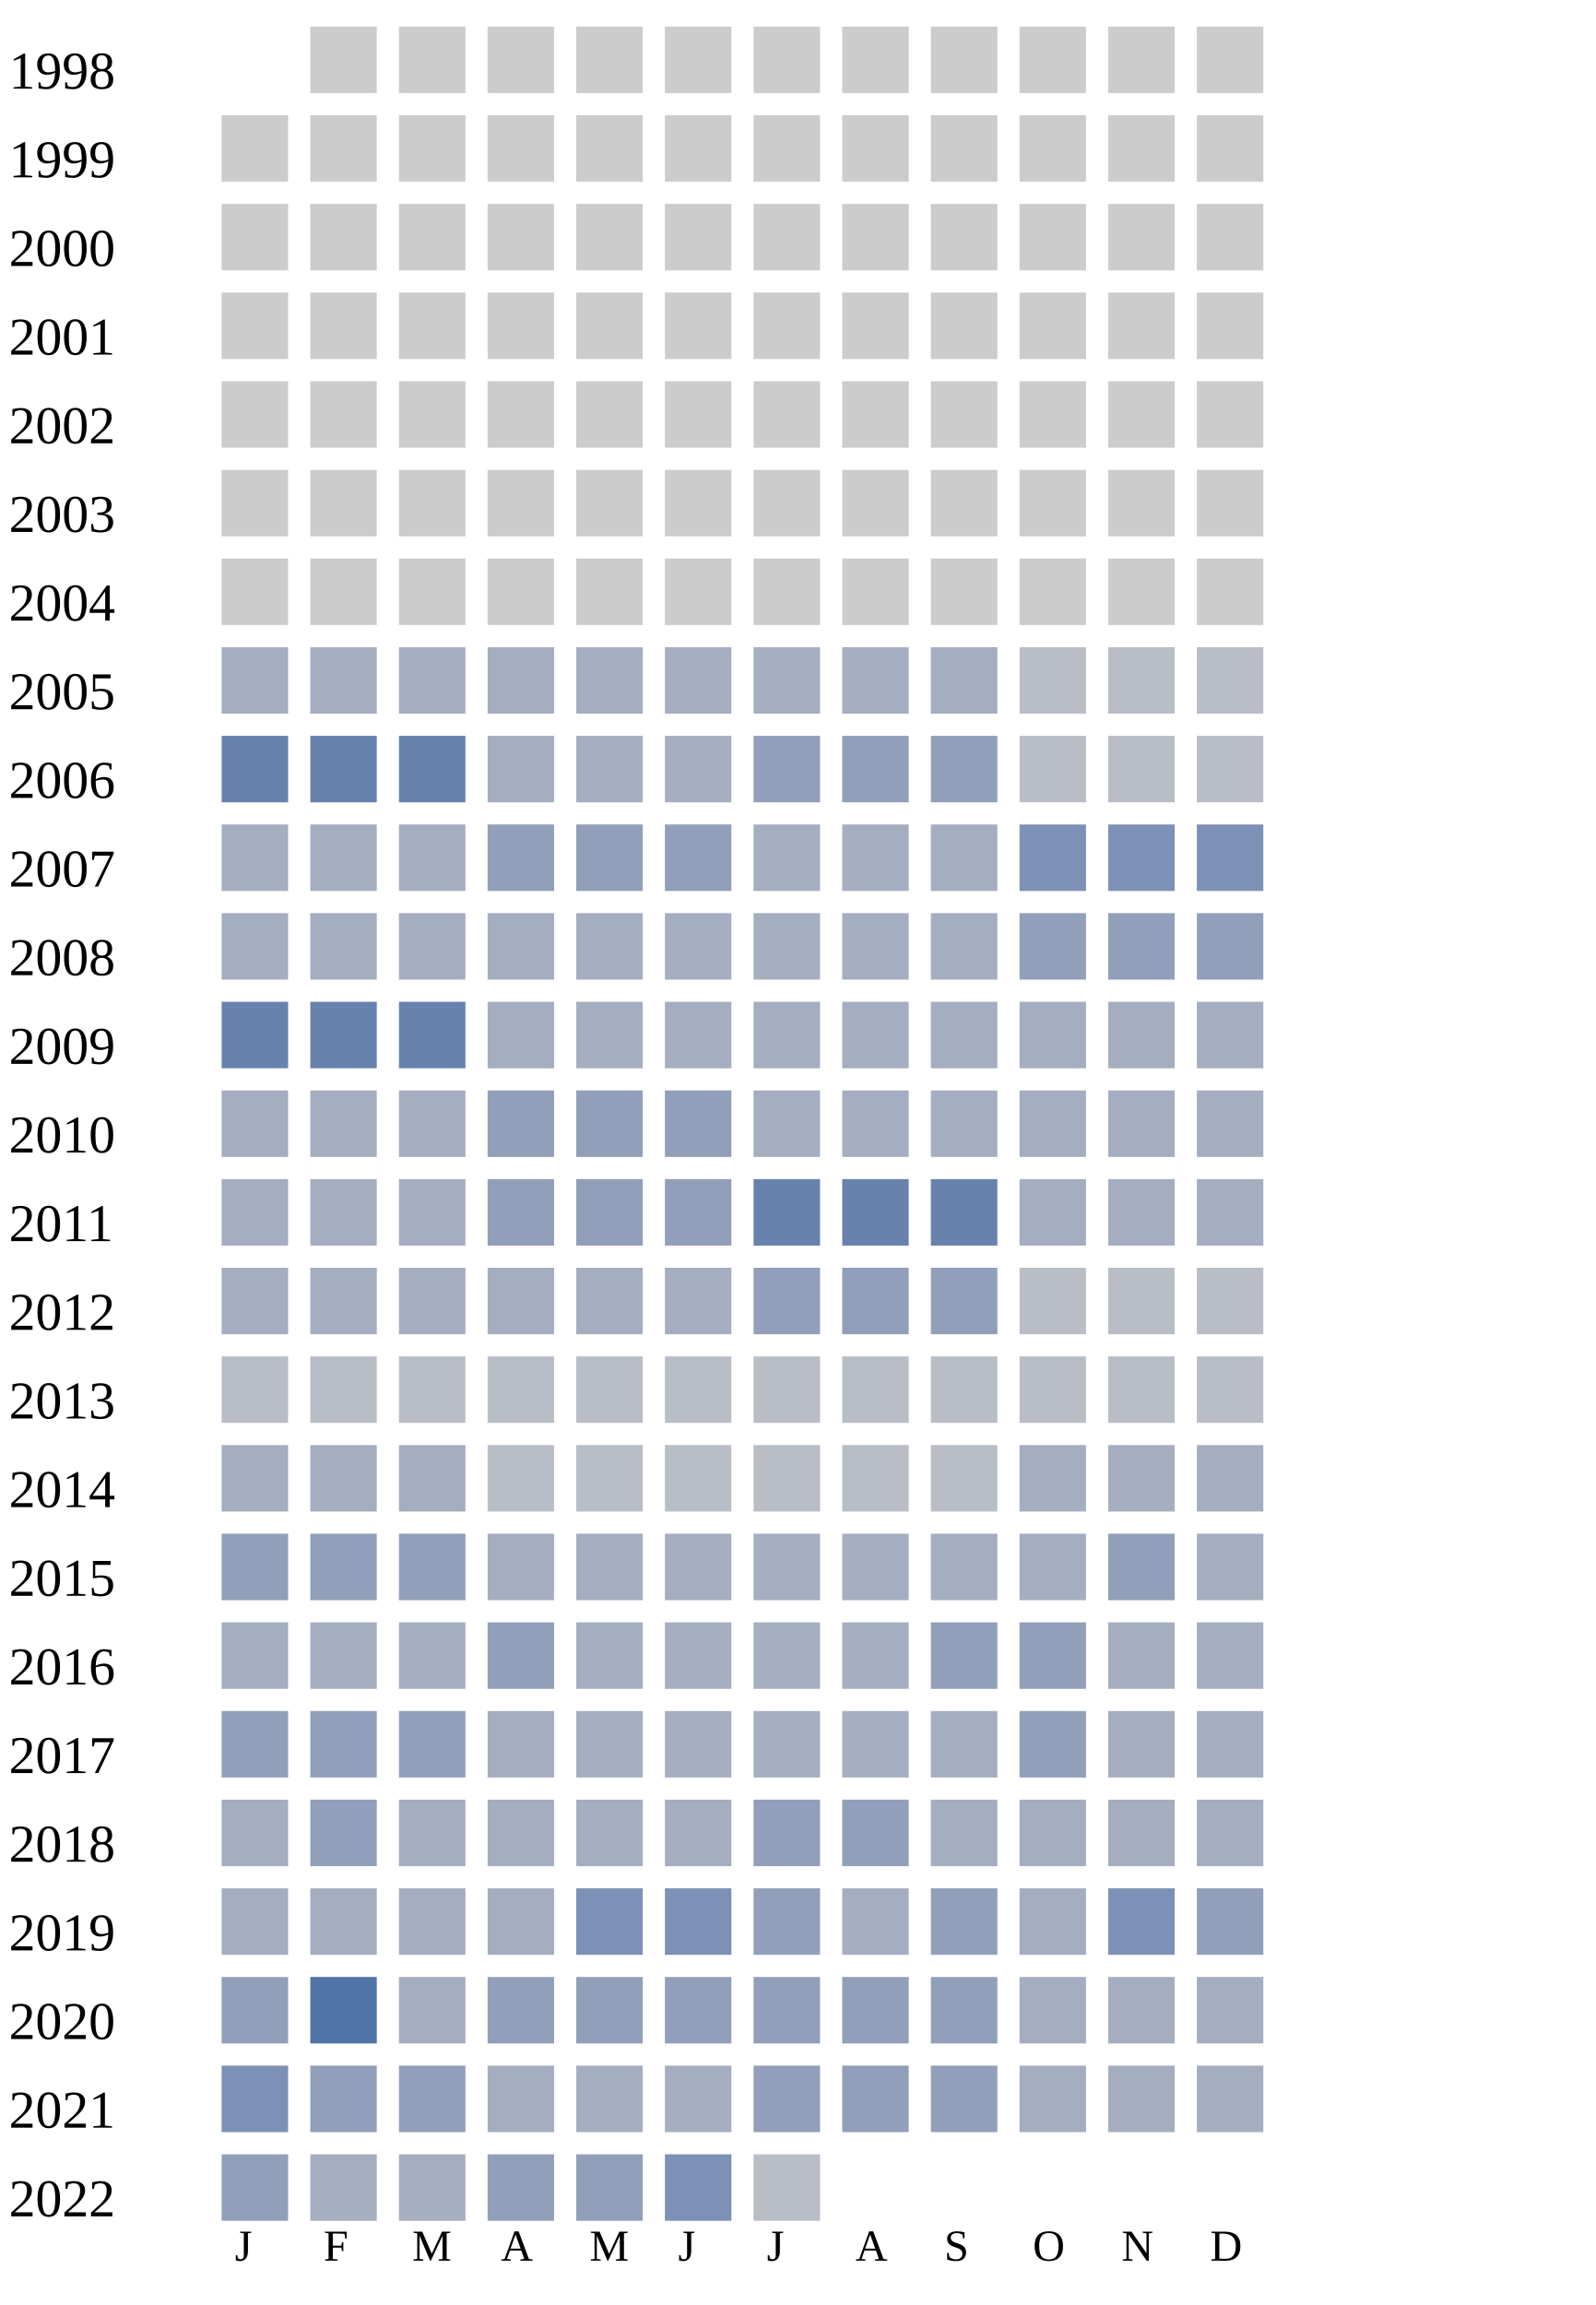
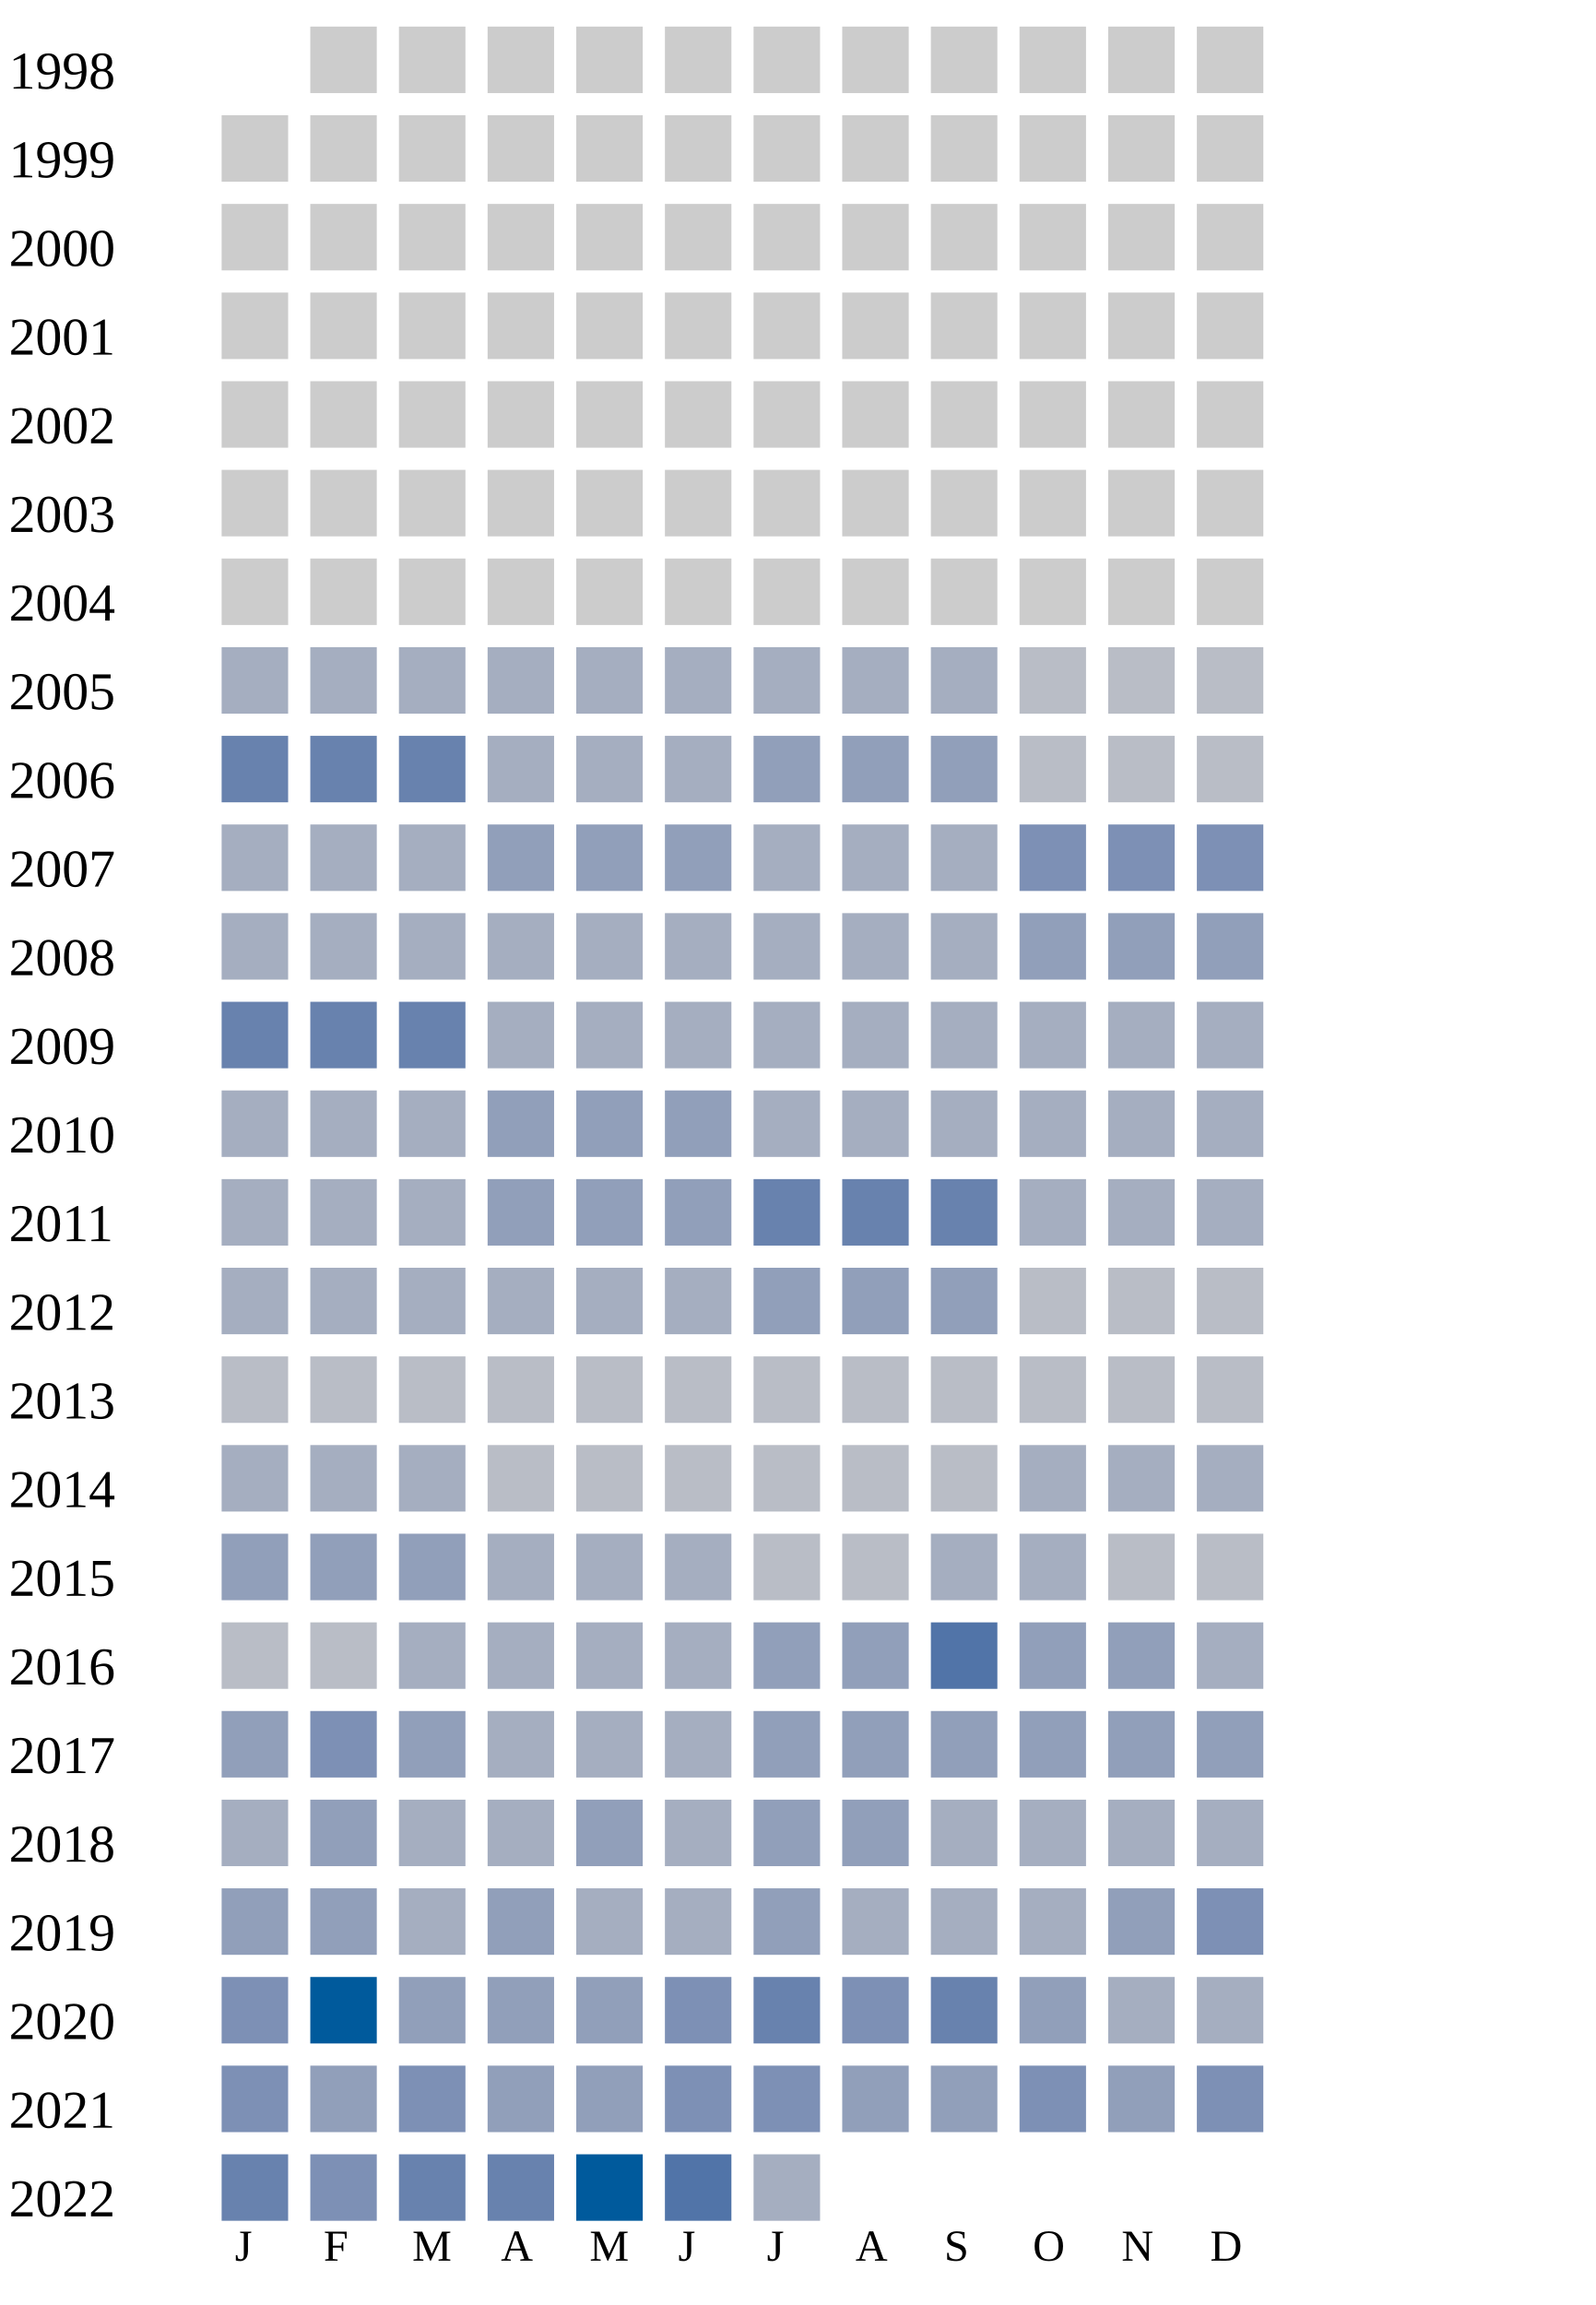
<svg xmlns="http://www.w3.org/2000/svg" width="360" height="520">
  <g transform="translate(0 0)">
    <text x="2" y="20">1998</text>
    <rect x="70" y="6" width="15" height="15" fill="#cccccc" />
    <rect x="90" y="6" width="15" height="15" fill="#cccccc" />
    <rect x="110" y="6" width="15" height="15" fill="#cccccc" />
    <rect x="130" y="6" width="15" height="15" fill="#cccccc" />
    <rect x="150" y="6" width="15" height="15" fill="#cccccc" />
    <rect x="170" y="6" width="15" height="15" fill="#cccccc" />
    <rect x="190" y="6" width="15" height="15" fill="#cccccc" />
    <rect x="210" y="6" width="15" height="15" fill="#cccccc" />
    <rect x="230" y="6" width="15" height="15" fill="#cccccc" />
    <rect x="250" y="6" width="15" height="15" fill="#cccccc" />
    <rect x="270" y="6" width="15" height="15" fill="#cccccc" />
  </g>
  <g transform="translate(0 20)">
    <text x="2" y="20">1999</text>
    <rect x="50" y="6" width="15" height="15" fill="#cccccc" />
    <rect x="70" y="6" width="15" height="15" fill="#cccccc" />
    <rect x="90" y="6" width="15" height="15" fill="#cccccc" />
    <rect x="110" y="6" width="15" height="15" fill="#cccccc" />
    <rect x="130" y="6" width="15" height="15" fill="#cccccc" />
    <rect x="150" y="6" width="15" height="15" fill="#cccccc" />
    <rect x="170" y="6" width="15" height="15" fill="#cccccc" />
    <rect x="190" y="6" width="15" height="15" fill="#cccccc" />
    <rect x="210" y="6" width="15" height="15" fill="#cccccc" />
    <rect x="230" y="6" width="15" height="15" fill="#cccccc" />
    <rect x="250" y="6" width="15" height="15" fill="#cccccc" />
    <rect x="270" y="6" width="15" height="15" fill="#cccccc" />
  </g>
  <g transform="translate(0 40)">
    <text x="2" y="20">2000</text>
    <rect x="50" y="6" width="15" height="15" fill="#cccccc" />
    <rect x="70" y="6" width="15" height="15" fill="#cccccc" />
    <rect x="90" y="6" width="15" height="15" fill="#cccccc" />
    <rect x="110" y="6" width="15" height="15" fill="#cccccc" />
    <rect x="130" y="6" width="15" height="15" fill="#cccccc" />
    <rect x="150" y="6" width="15" height="15" fill="#cccccc" />
    <rect x="170" y="6" width="15" height="15" fill="#cccccc" />
    <rect x="190" y="6" width="15" height="15" fill="#cccccc" />
    <rect x="210" y="6" width="15" height="15" fill="#cccccc" />
    <rect x="230" y="6" width="15" height="15" fill="#cccccc" />
    <rect x="250" y="6" width="15" height="15" fill="#cccccc" />
    <rect x="270" y="6" width="15" height="15" fill="#cccccc" />
  </g>
  <g transform="translate(0 60)">
    <text x="2" y="20">2001</text>
    <rect x="50" y="6" width="15" height="15" fill="#cccccc" />
    <rect x="70" y="6" width="15" height="15" fill="#cccccc" />
    <rect x="90" y="6" width="15" height="15" fill="#cccccc" />
    <rect x="110" y="6" width="15" height="15" fill="#cccccc" />
    <rect x="130" y="6" width="15" height="15" fill="#cccccc" />
    <rect x="150" y="6" width="15" height="15" fill="#cccccc" />
    <rect x="170" y="6" width="15" height="15" fill="#cccccc" />
    <rect x="190" y="6" width="15" height="15" fill="#cccccc" />
    <rect x="210" y="6" width="15" height="15" fill="#cccccc" />
    <rect x="230" y="6" width="15" height="15" fill="#cccccc" />
    <rect x="250" y="6" width="15" height="15" fill="#cccccc" />
    <rect x="270" y="6" width="15" height="15" fill="#cccccc" />
  </g>
  <g transform="translate(0 80)">
    <text x="2" y="20">2002</text>
    <rect x="50" y="6" width="15" height="15" fill="#cccccc" />
    <rect x="70" y="6" width="15" height="15" fill="#cccccc" />
    <rect x="90" y="6" width="15" height="15" fill="#cccccc" />
    <rect x="110" y="6" width="15" height="15" fill="#cccccc" />
    <rect x="130" y="6" width="15" height="15" fill="#cccccc" />
    <rect x="150" y="6" width="15" height="15" fill="#cccccc" />
    <rect x="170" y="6" width="15" height="15" fill="#cccccc" />
    <rect x="190" y="6" width="15" height="15" fill="#cccccc" />
    <rect x="210" y="6" width="15" height="15" fill="#cccccc" />
    <rect x="230" y="6" width="15" height="15" fill="#cccccc" />
    <rect x="250" y="6" width="15" height="15" fill="#cccccc" />
    <rect x="270" y="6" width="15" height="15" fill="#cccccc" />
  </g>
  <g transform="translate(0 100)">
    <text x="2" y="20">2003</text>
    <rect x="50" y="6" width="15" height="15" fill="#cccccc" />
    <rect x="70" y="6" width="15" height="15" fill="#cccccc" />
    <rect x="90" y="6" width="15" height="15" fill="#cccccc" />
    <rect x="110" y="6" width="15" height="15" fill="#cccccc" />
    <rect x="130" y="6" width="15" height="15" fill="#cccccc" />
    <rect x="150" y="6" width="15" height="15" fill="#cccccc" />
    <rect x="170" y="6" width="15" height="15" fill="#cccccc" />
    <rect x="190" y="6" width="15" height="15" fill="#cccccc" />
    <rect x="210" y="6" width="15" height="15" fill="#cccccc" />
    <rect x="230" y="6" width="15" height="15" fill="#cccccc" />
    <rect x="250" y="6" width="15" height="15" fill="#cccccc" />
    <rect x="270" y="6" width="15" height="15" fill="#cccccc" />
  </g>
  <g transform="translate(0 120)">
    <text x="2" y="20">2004</text>
    <rect x="50" y="6" width="15" height="15" fill="#cccccc" />
    <rect x="70" y="6" width="15" height="15" fill="#cccccc" />
    <rect x="90" y="6" width="15" height="15" fill="#cccccc" />
    <rect x="110" y="6" width="15" height="15" fill="#cccccc" />
    <rect x="130" y="6" width="15" height="15" fill="#cccccc" />
    <rect x="150" y="6" width="15" height="15" fill="#cccccc" />
    <rect x="170" y="6" width="15" height="15" fill="#cccccc" />
    <rect x="190" y="6" width="15" height="15" fill="#cccccc" />
    <rect x="210" y="6" width="15" height="15" fill="#cccccc" />
    <rect x="230" y="6" width="15" height="15" fill="#cccccc" />
    <rect x="250" y="6" width="15" height="15" fill="#cccccc" />
    <rect x="270" y="6" width="15" height="15" fill="#cccccc" />
  </g>
  <g transform="translate(0 140)">
    <text x="2" y="20">2005</text>
    <rect x="50" y="6" width="15" height="15" fill="#a5aec0" />
    <rect x="70" y="6" width="15" height="15" fill="#a5aec0" />
    <rect x="90" y="6" width="15" height="15" fill="#a5aec0" />
    <rect x="110" y="6" width="15" height="15" fill="#a5aec0" />
    <rect x="130" y="6" width="15" height="15" fill="#a5aec0" />
    <rect x="150" y="6" width="15" height="15" fill="#a5aec0" />
    <rect x="170" y="6" width="15" height="15" fill="#a5aec0" />
    <rect x="190" y="6" width="15" height="15" fill="#a5aec0" />
    <rect x="210" y="6" width="15" height="15" fill="#a5aec0" />
    <rect x="230" y="6" width="15" height="15" fill="#b9bdc6" />
    <rect x="250" y="6" width="15" height="15" fill="#b9bdc6" />
    <rect x="270" y="6" width="15" height="15" fill="#b9bdc6" />
  </g>
  <g transform="translate(0 160)">
    <text x="2" y="20">2006</text>
    <rect x="50" y="6" width="15" height="15" fill="#6882ae" />
    <rect x="70" y="6" width="15" height="15" fill="#6882ae" />
    <rect x="90" y="6" width="15" height="15" fill="#6882ae" />
    <rect x="110" y="6" width="15" height="15" fill="#a5aec0" />
    <rect x="130" y="6" width="15" height="15" fill="#a5aec0" />
    <rect x="150" y="6" width="15" height="15" fill="#a5aec0" />
    <rect x="170" y="6" width="15" height="15" fill="#919fba" />
    <rect x="190" y="6" width="15" height="15" fill="#919fba" />
    <rect x="210" y="6" width="15" height="15" fill="#919fba" />
    <rect x="230" y="6" width="15" height="15" fill="#b9bdc6" />
    <rect x="250" y="6" width="15" height="15" fill="#b9bdc6" />
    <rect x="270" y="6" width="15" height="15" fill="#b9bdc6" />
  </g>
  <g transform="translate(0 180)">
    <text x="2" y="20">2007</text>
    <rect x="50" y="6" width="15" height="15" fill="#a5aec0" />
    <rect x="70" y="6" width="15" height="15" fill="#a5aec0" />
    <rect x="90" y="6" width="15" height="15" fill="#a5aec0" />
    <rect x="110" y="6" width="15" height="15" fill="#919fba" />
    <rect x="130" y="6" width="15" height="15" fill="#919fba" />
    <rect x="150" y="6" width="15" height="15" fill="#919fba" />
    <rect x="170" y="6" width="15" height="15" fill="#a5aec0" />
    <rect x="190" y="6" width="15" height="15" fill="#a5aec0" />
    <rect x="210" y="6" width="15" height="15" fill="#a5aec0" />
    <rect x="230" y="6" width="15" height="15" fill="#7d90b5" />
    <rect x="250" y="6" width="15" height="15" fill="#7d90b5" />
    <rect x="270" y="6" width="15" height="15" fill="#7d90b5" />
  </g>
  <g transform="translate(0 200)">
    <text x="2" y="20">2008</text>
    <rect x="50" y="6" width="15" height="15" fill="#a5aec0" />
    <rect x="70" y="6" width="15" height="15" fill="#a5aec0" />
    <rect x="90" y="6" width="15" height="15" fill="#a5aec0" />
    <rect x="110" y="6" width="15" height="15" fill="#a5aec0" />
    <rect x="130" y="6" width="15" height="15" fill="#a5aec0" />
    <rect x="150" y="6" width="15" height="15" fill="#a5aec0" />
    <rect x="170" y="6" width="15" height="15" fill="#a5aec0" />
    <rect x="190" y="6" width="15" height="15" fill="#a5aec0" />
    <rect x="210" y="6" width="15" height="15" fill="#a5aec0" />
    <rect x="230" y="6" width="15" height="15" fill="#919fba" />
    <rect x="250" y="6" width="15" height="15" fill="#919fba" />
    <rect x="270" y="6" width="15" height="15" fill="#919fba" />
  </g>
  <g transform="translate(0 220)">
    <text x="2" y="20">2009</text>
    <rect x="50" y="6" width="15" height="15" fill="#6882ae" />
    <rect x="70" y="6" width="15" height="15" fill="#6882ae" />
    <rect x="90" y="6" width="15" height="15" fill="#6882ae" />
    <rect x="110" y="6" width="15" height="15" fill="#a5aec0" />
    <rect x="130" y="6" width="15" height="15" fill="#a5aec0" />
    <rect x="150" y="6" width="15" height="15" fill="#a5aec0" />
    <rect x="170" y="6" width="15" height="15" fill="#a5aec0" />
    <rect x="190" y="6" width="15" height="15" fill="#a5aec0" />
    <rect x="210" y="6" width="15" height="15" fill="#a5aec0" />
    <rect x="230" y="6" width="15" height="15" fill="#a5aec0" />
    <rect x="250" y="6" width="15" height="15" fill="#a5aec0" />
    <rect x="270" y="6" width="15" height="15" fill="#a5aec0" />
  </g>
  <g transform="translate(0 240)">
    <text x="2" y="20">2010</text>
    <rect x="50" y="6" width="15" height="15" fill="#a5aec0" />
    <rect x="70" y="6" width="15" height="15" fill="#a5aec0" />
    <rect x="90" y="6" width="15" height="15" fill="#a5aec0" />
    <rect x="110" y="6" width="15" height="15" fill="#919fba" />
    <rect x="130" y="6" width="15" height="15" fill="#919fba" />
    <rect x="150" y="6" width="15" height="15" fill="#919fba" />
    <rect x="170" y="6" width="15" height="15" fill="#a5aec0" />
    <rect x="190" y="6" width="15" height="15" fill="#a5aec0" />
    <rect x="210" y="6" width="15" height="15" fill="#a5aec0" />
    <rect x="230" y="6" width="15" height="15" fill="#a5aec0" />
    <rect x="250" y="6" width="15" height="15" fill="#a5aec0" />
    <rect x="270" y="6" width="15" height="15" fill="#a5aec0" />
  </g>
  <g transform="translate(0 260)">
    <text x="2" y="20">2011</text>
    <rect x="50" y="6" width="15" height="15" fill="#a5aec0" />
    <rect x="70" y="6" width="15" height="15" fill="#a5aec0" />
    <rect x="90" y="6" width="15" height="15" fill="#a5aec0" />
    <rect x="110" y="6" width="15" height="15" fill="#919fba" />
    <rect x="130" y="6" width="15" height="15" fill="#919fba" />
    <rect x="150" y="6" width="15" height="15" fill="#919fba" />
    <rect x="170" y="6" width="15" height="15" fill="#6882ae" />
    <rect x="190" y="6" width="15" height="15" fill="#6882ae" />
    <rect x="210" y="6" width="15" height="15" fill="#6882ae" />
    <rect x="230" y="6" width="15" height="15" fill="#a5aec0" />
    <rect x="250" y="6" width="15" height="15" fill="#a5aec0" />
    <rect x="270" y="6" width="15" height="15" fill="#a5aec0" />
  </g>
  <g transform="translate(0 280)">
    <text x="2" y="20">2012</text>
    <rect x="50" y="6" width="15" height="15" fill="#a5aec0" />
    <rect x="70" y="6" width="15" height="15" fill="#a5aec0" />
    <rect x="90" y="6" width="15" height="15" fill="#a5aec0" />
    <rect x="110" y="6" width="15" height="15" fill="#a5aec0" />
    <rect x="130" y="6" width="15" height="15" fill="#a5aec0" />
    <rect x="150" y="6" width="15" height="15" fill="#a5aec0" />
    <rect x="170" y="6" width="15" height="15" fill="#919fba" />
    <rect x="190" y="6" width="15" height="15" fill="#919fba" />
    <rect x="210" y="6" width="15" height="15" fill="#919fba" />
    <rect x="230" y="6" width="15" height="15" fill="#b9bdc6" />
    <rect x="250" y="6" width="15" height="15" fill="#b9bdc6" />
    <rect x="270" y="6" width="15" height="15" fill="#b9bdc6" />
  </g>
  <g transform="translate(0 300)">
    <text x="2" y="20">2013</text>
    <rect x="50" y="6" width="15" height="15" fill="#b9bdc6" />
    <rect x="70" y="6" width="15" height="15" fill="#b9bdc6" />
    <rect x="90" y="6" width="15" height="15" fill="#b9bdc6" />
    <rect x="110" y="6" width="15" height="15" fill="#b9bdc6" />
    <rect x="130" y="6" width="15" height="15" fill="#b9bdc6" />
    <rect x="150" y="6" width="15" height="15" fill="#b9bdc6" />
    <rect x="170" y="6" width="15" height="15" fill="#b9bdc6" />
    <rect x="190" y="6" width="15" height="15" fill="#b9bdc6" />
    <rect x="210" y="6" width="15" height="15" fill="#b9bdc6" />
    <rect x="230" y="6" width="15" height="15" fill="#b9bdc6" />
    <rect x="250" y="6" width="15" height="15" fill="#b9bdc6" />
    <rect x="270" y="6" width="15" height="15" fill="#b9bdc6" />
  </g>
  <g transform="translate(0 320)">
    <text x="2" y="20">2014</text>
    <rect x="50" y="6" width="15" height="15" fill="#a5aec0" />
    <rect x="70" y="6" width="15" height="15" fill="#a5aec0" />
    <rect x="90" y="6" width="15" height="15" fill="#a5aec0" />
    <rect x="110" y="6" width="15" height="15" fill="#b9bdc6" />
    <rect x="130" y="6" width="15" height="15" fill="#b9bdc6" />
    <rect x="150" y="6" width="15" height="15" fill="#b9bdc6" />
    <rect x="170" y="6" width="15" height="15" fill="#b9bdc6" />
    <rect x="190" y="6" width="15" height="15" fill="#b9bdc6" />
    <rect x="210" y="6" width="15" height="15" fill="#b9bdc6" />
    <rect x="230" y="6" width="15" height="15" fill="#a5aec0" />
    <rect x="250" y="6" width="15" height="15" fill="#a5aec0" />
    <rect x="270" y="6" width="15" height="15" fill="#a5aec0" />
  </g>
  <g transform="translate(0 340)">
    <text x="2" y="20">2015</text>
    <rect x="50" y="6" width="15" height="15" fill="#919fba" />
    <rect x="70" y="6" width="15" height="15" fill="#919fba" />
    <rect x="90" y="6" width="15" height="15" fill="#919fba" />
    <rect x="110" y="6" width="15" height="15" fill="#a5aec0" />
    <rect x="130" y="6" width="15" height="15" fill="#a5aec0" />
    <rect x="150" y="6" width="15" height="15" fill="#a5aec0" />
-     <rect x="170" y="6" width="15" height="15" fill="#a5aec0" />
-     <rect x="190" y="6" width="15" height="15" fill="#a5aec0" />
-     <rect x="210" y="6" width="15" height="15" fill="#a5aec0" />
-     <rect x="230" y="6" width="15" height="15" fill="#a5aec0" />
-     <rect x="250" y="6" width="15" height="15" fill="#919fba" />
-     <rect x="270" y="6" width="15" height="15" fill="#a5aec0" />
+     <rect x="170" y="6" width="15" height="15" fill="#b9bdc6" />
+     <rect x="190" y="6" width="15" height="15" fill="#b9bdc6" />
+     <rect x="210" y="6" width="15" height="15" fill="#a5aec0" />
+     <rect x="230" y="6" width="15" height="15" fill="#a5aec0" />
+     <rect x="250" y="6" width="15" height="15" fill="#b9bdc6" />
+     <rect x="270" y="6" width="15" height="15" fill="#b9bdc6" />
  </g>
  <g transform="translate(0 360)">
    <text x="2" y="20">2016</text>
-     <rect x="50" y="6" width="15" height="15" fill="#a5aec0" />
-     <rect x="70" y="6" width="15" height="15" fill="#a5aec0" />
-     <rect x="90" y="6" width="15" height="15" fill="#a5aec0" />
-     <rect x="110" y="6" width="15" height="15" fill="#919fba" />
-     <rect x="130" y="6" width="15" height="15" fill="#a5aec0" />
-     <rect x="150" y="6" width="15" height="15" fill="#a5aec0" />
-     <rect x="170" y="6" width="15" height="15" fill="#a5aec0" />
-     <rect x="190" y="6" width="15" height="15" fill="#a5aec0" />
-     <rect x="210" y="6" width="15" height="15" fill="#919fba" />
+     <rect x="50" y="6" width="15" height="15" fill="#b9bdc6" />
+     <rect x="70" y="6" width="15" height="15" fill="#b9bdc6" />
+     <rect x="90" y="6" width="15" height="15" fill="#a5aec0" />
+     <rect x="110" y="6" width="15" height="15" fill="#a5aec0" />
+     <rect x="130" y="6" width="15" height="15" fill="#a5aec0" />
+     <rect x="150" y="6" width="15" height="15" fill="#a5aec0" />
+     <rect x="170" y="6" width="15" height="15" fill="#919fba" />
+     <rect x="190" y="6" width="15" height="15" fill="#919fba" />
+     <rect x="210" y="6" width="15" height="15" fill="#5174a8" />
    <rect x="230" y="6" width="15" height="15" fill="#919fba" />
-     <rect x="250" y="6" width="15" height="15" fill="#a5aec0" />
+     <rect x="250" y="6" width="15" height="15" fill="#919fba" />
    <rect x="270" y="6" width="15" height="15" fill="#a5aec0" />
  </g>
  <g transform="translate(0 380)">
    <text x="2" y="20">2017</text>
    <rect x="50" y="6" width="15" height="15" fill="#919fba" />
-     <rect x="70" y="6" width="15" height="15" fill="#919fba" />
+     <rect x="70" y="6" width="15" height="15" fill="#7d90b5" />
    <rect x="90" y="6" width="15" height="15" fill="#919fba" />
    <rect x="110" y="6" width="15" height="15" fill="#a5aec0" />
    <rect x="130" y="6" width="15" height="15" fill="#a5aec0" />
    <rect x="150" y="6" width="15" height="15" fill="#a5aec0" />
-     <rect x="170" y="6" width="15" height="15" fill="#a5aec0" />
-     <rect x="190" y="6" width="15" height="15" fill="#a5aec0" />
-     <rect x="210" y="6" width="15" height="15" fill="#a5aec0" />
+     <rect x="170" y="6" width="15" height="15" fill="#919fba" />
+     <rect x="190" y="6" width="15" height="15" fill="#919fba" />
+     <rect x="210" y="6" width="15" height="15" fill="#919fba" />
    <rect x="230" y="6" width="15" height="15" fill="#919fba" />
-     <rect x="250" y="6" width="15" height="15" fill="#a5aec0" />
-     <rect x="270" y="6" width="15" height="15" fill="#a5aec0" />
+     <rect x="250" y="6" width="15" height="15" fill="#919fba" />
+     <rect x="270" y="6" width="15" height="15" fill="#919fba" />
  </g>
  <g transform="translate(0 400)">
    <text x="2" y="20">2018</text>
    <rect x="50" y="6" width="15" height="15" fill="#a5aec0" />
    <rect x="70" y="6" width="15" height="15" fill="#919fba" />
    <rect x="90" y="6" width="15" height="15" fill="#a5aec0" />
    <rect x="110" y="6" width="15" height="15" fill="#a5aec0" />
-     <rect x="130" y="6" width="15" height="15" fill="#a5aec0" />
+     <rect x="130" y="6" width="15" height="15" fill="#919fba" />
    <rect x="150" y="6" width="15" height="15" fill="#a5aec0" />
    <rect x="170" y="6" width="15" height="15" fill="#919fba" />
    <rect x="190" y="6" width="15" height="15" fill="#919fba" />
    <rect x="210" y="6" width="15" height="15" fill="#a5aec0" />
    <rect x="230" y="6" width="15" height="15" fill="#a5aec0" />
    <rect x="250" y="6" width="15" height="15" fill="#a5aec0" />
    <rect x="270" y="6" width="15" height="15" fill="#a5aec0" />
  </g>
  <g transform="translate(0 420)">
    <text x="2" y="20">2019</text>
-     <rect x="50" y="6" width="15" height="15" fill="#a5aec0" />
-     <rect x="70" y="6" width="15" height="15" fill="#a5aec0" />
-     <rect x="90" y="6" width="15" height="15" fill="#a5aec0" />
-     <rect x="110" y="6" width="15" height="15" fill="#a5aec0" />
-     <rect x="130" y="6" width="15" height="15" fill="#7d90b5" />
-     <rect x="150" y="6" width="15" height="15" fill="#7d90b5" />
-     <rect x="170" y="6" width="15" height="15" fill="#919fba" />
-     <rect x="190" y="6" width="15" height="15" fill="#a5aec0" />
-     <rect x="210" y="6" width="15" height="15" fill="#919fba" />
-     <rect x="230" y="6" width="15" height="15" fill="#a5aec0" />
-     <rect x="250" y="6" width="15" height="15" fill="#7d90b5" />
-     <rect x="270" y="6" width="15" height="15" fill="#919fba" />
+     <rect x="50" y="6" width="15" height="15" fill="#919fba" />
+     <rect x="70" y="6" width="15" height="15" fill="#919fba" />
+     <rect x="90" y="6" width="15" height="15" fill="#a5aec0" />
+     <rect x="110" y="6" width="15" height="15" fill="#919fba" />
+     <rect x="130" y="6" width="15" height="15" fill="#a5aec0" />
+     <rect x="150" y="6" width="15" height="15" fill="#a5aec0" />
+     <rect x="170" y="6" width="15" height="15" fill="#919fba" />
+     <rect x="190" y="6" width="15" height="15" fill="#a5aec0" />
+     <rect x="210" y="6" width="15" height="15" fill="#a5aec0" />
+     <rect x="230" y="6" width="15" height="15" fill="#a5aec0" />
+     <rect x="250" y="6" width="15" height="15" fill="#919fba" />
+     <rect x="270" y="6" width="15" height="15" fill="#7d90b5" />
  </g>
  <g transform="translate(0 440)">
    <text x="2" y="20">2020</text>
-     <rect x="50" y="6" width="15" height="15" fill="#919fba" />
-     <rect x="70" y="6" width="15" height="15" fill="#5174a8" />
-     <rect x="90" y="6" width="15" height="15" fill="#a5aec0" />
-     <rect x="110" y="6" width="15" height="15" fill="#919fba" />
-     <rect x="130" y="6" width="15" height="15" fill="#919fba" />
-     <rect x="150" y="6" width="15" height="15" fill="#919fba" />
-     <rect x="170" y="6" width="15" height="15" fill="#919fba" />
-     <rect x="190" y="6" width="15" height="15" fill="#919fba" />
-     <rect x="210" y="6" width="15" height="15" fill="#919fba" />
-     <rect x="230" y="6" width="15" height="15" fill="#a5aec0" />
+     <rect x="50" y="6" width="15" height="15" fill="#7d90b5" />
+     <rect x="70" y="6" width="15" height="15" fill="#005a9c" />
+     <rect x="90" y="6" width="15" height="15" fill="#919fba" />
+     <rect x="110" y="6" width="15" height="15" fill="#919fba" />
+     <rect x="130" y="6" width="15" height="15" fill="#919fba" />
+     <rect x="150" y="6" width="15" height="15" fill="#7d90b5" />
+     <rect x="170" y="6" width="15" height="15" fill="#6882ae" />
+     <rect x="190" y="6" width="15" height="15" fill="#7d90b5" />
+     <rect x="210" y="6" width="15" height="15" fill="#6882ae" />
+     <rect x="230" y="6" width="15" height="15" fill="#919fba" />
    <rect x="250" y="6" width="15" height="15" fill="#a5aec0" />
    <rect x="270" y="6" width="15" height="15" fill="#a5aec0" />
  </g>
  <g transform="translate(0 460)">
    <text x="2" y="20">2021</text>
    <rect x="50" y="6" width="15" height="15" fill="#7d90b5" />
    <rect x="70" y="6" width="15" height="15" fill="#919fba" />
-     <rect x="90" y="6" width="15" height="15" fill="#919fba" />
-     <rect x="110" y="6" width="15" height="15" fill="#a5aec0" />
-     <rect x="130" y="6" width="15" height="15" fill="#a5aec0" />
-     <rect x="150" y="6" width="15" height="15" fill="#a5aec0" />
-     <rect x="170" y="6" width="15" height="15" fill="#919fba" />
+     <rect x="90" y="6" width="15" height="15" fill="#7d90b5" />
+     <rect x="110" y="6" width="15" height="15" fill="#919fba" />
+     <rect x="130" y="6" width="15" height="15" fill="#919fba" />
+     <rect x="150" y="6" width="15" height="15" fill="#7d90b5" />
+     <rect x="170" y="6" width="15" height="15" fill="#7d90b5" />
    <rect x="190" y="6" width="15" height="15" fill="#919fba" />
    <rect x="210" y="6" width="15" height="15" fill="#919fba" />
-     <rect x="230" y="6" width="15" height="15" fill="#a5aec0" />
-     <rect x="250" y="6" width="15" height="15" fill="#a5aec0" />
-     <rect x="270" y="6" width="15" height="15" fill="#a5aec0" />
+     <rect x="230" y="6" width="15" height="15" fill="#7d90b5" />
+     <rect x="250" y="6" width="15" height="15" fill="#919fba" />
+     <rect x="270" y="6" width="15" height="15" fill="#7d90b5" />
  </g>
  <g transform="translate(0 480)">
    <text x="2" y="20">2022</text>
-     <rect x="50" y="6" width="15" height="15" fill="#919fba" />
-     <rect x="70" y="6" width="15" height="15" fill="#a5aec0" />
-     <rect x="90" y="6" width="15" height="15" fill="#a5aec0" />
-     <rect x="110" y="6" width="15" height="15" fill="#919fba" />
-     <rect x="130" y="6" width="15" height="15" fill="#919fba" />
-     <rect x="150" y="6" width="15" height="15" fill="#7d90b5" />
-     <rect x="170" y="6" width="15" height="15" fill="#b9bdc6" />
+     <rect x="50" y="6" width="15" height="15" fill="#6882ae" />
+     <rect x="70" y="6" width="15" height="15" fill="#7d90b5" />
+     <rect x="90" y="6" width="15" height="15" fill="#6882ae" />
+     <rect x="110" y="6" width="15" height="15" fill="#6882ae" />
+     <rect x="130" y="6" width="15" height="15" fill="#005a9c" />
+     <rect x="150" y="6" width="15" height="15" fill="#5174a8" />
+     <rect x="170" y="6" width="15" height="15" fill="#a5aec0" />
  </g>
  <text style="font-size: 10px; text-align: center" x="53" y="510">J</text>
  <text style="font-size: 10px; text-align: center" x="73" y="510">F</text>
  <text style="font-size: 10px; text-align: center" x="93" y="510">M</text>
  <text style="font-size: 10px; text-align: center" x="113" y="510">A</text>
  <text style="font-size: 10px; text-align: center" x="133" y="510">M</text>
  <text style="font-size: 10px; text-align: center" x="153" y="510">J</text>
  <text style="font-size: 10px; text-align: center" x="173" y="510">J</text>
  <text style="font-size: 10px; text-align: center" x="193" y="510">A</text>
  <text style="font-size: 10px; text-align: center" x="213" y="510">S</text>
  <text style="font-size: 10px; text-align: center" x="233" y="510">O</text>
  <text style="font-size: 10px; text-align: center" x="253" y="510">N</text>
  <text style="font-size: 10px; text-align: center" x="273" y="510">D</text>
  <text style="font-size: 10px;" x="155" y="529">Less</text>
  <rect fill="#b9bdc6" width="10" height="10" x="180" y="520" />
  <rect fill="#919fba" width="10" height="10" x="195" y="520" />
  <rect fill="#6882ae" width="10" height="10" x="210" y="520" />
  <rect fill="#005a9c" width="10" height="10" x="225" y="520" />
  <text x="240" y="529" style="font-size: 10px;">More</text>
</svg>
